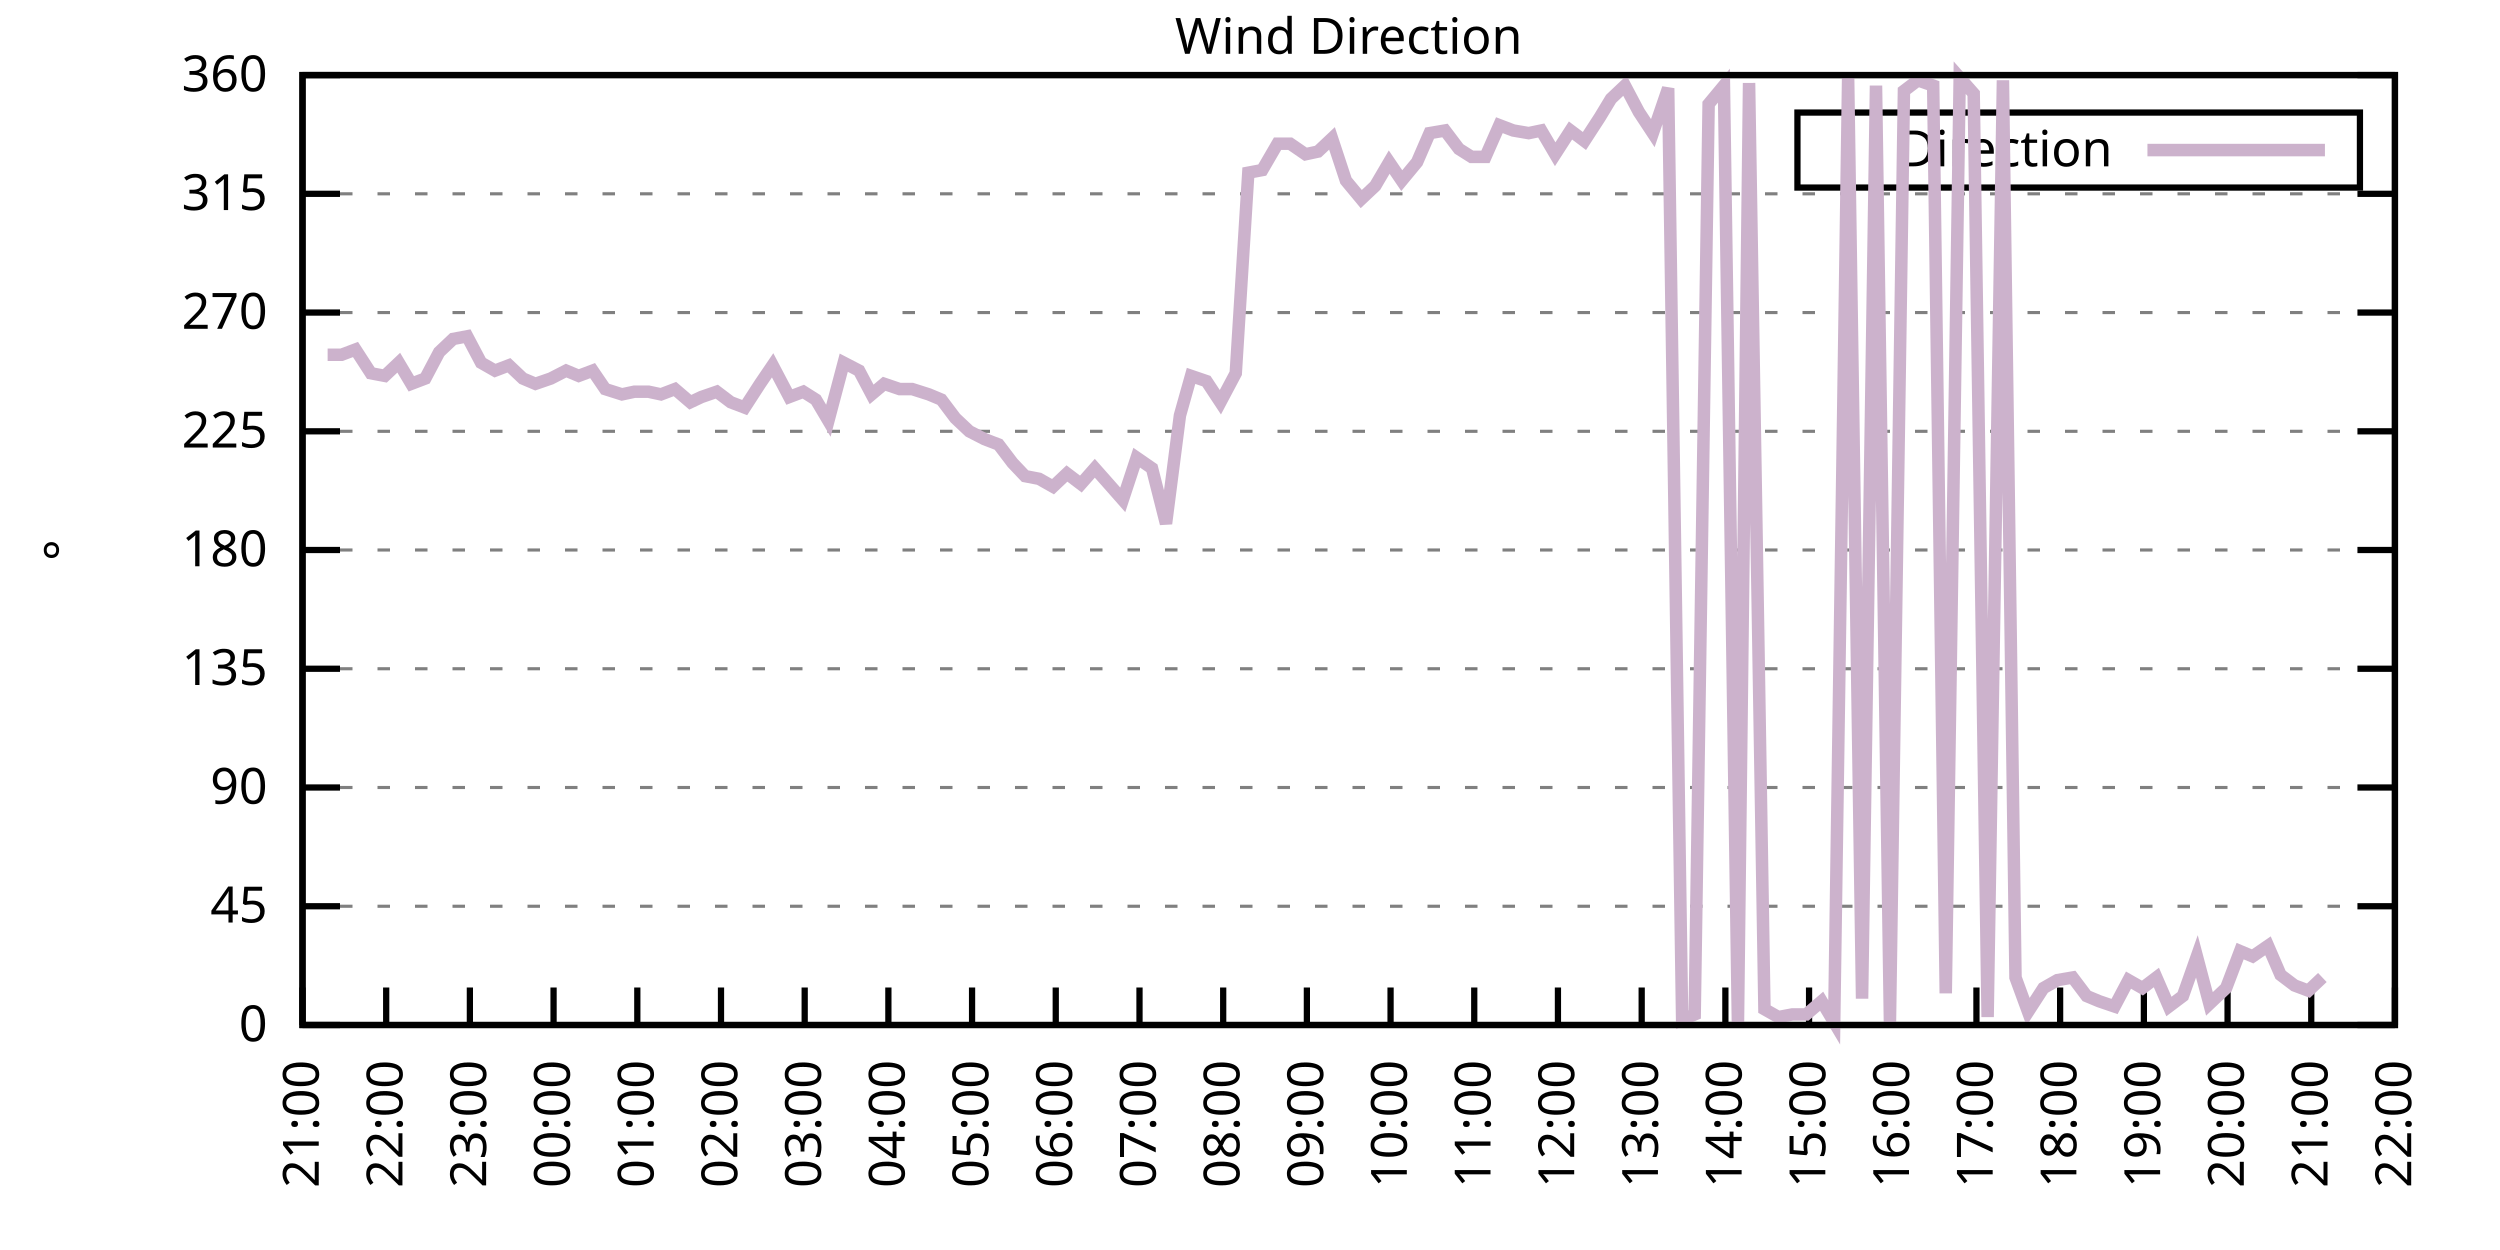
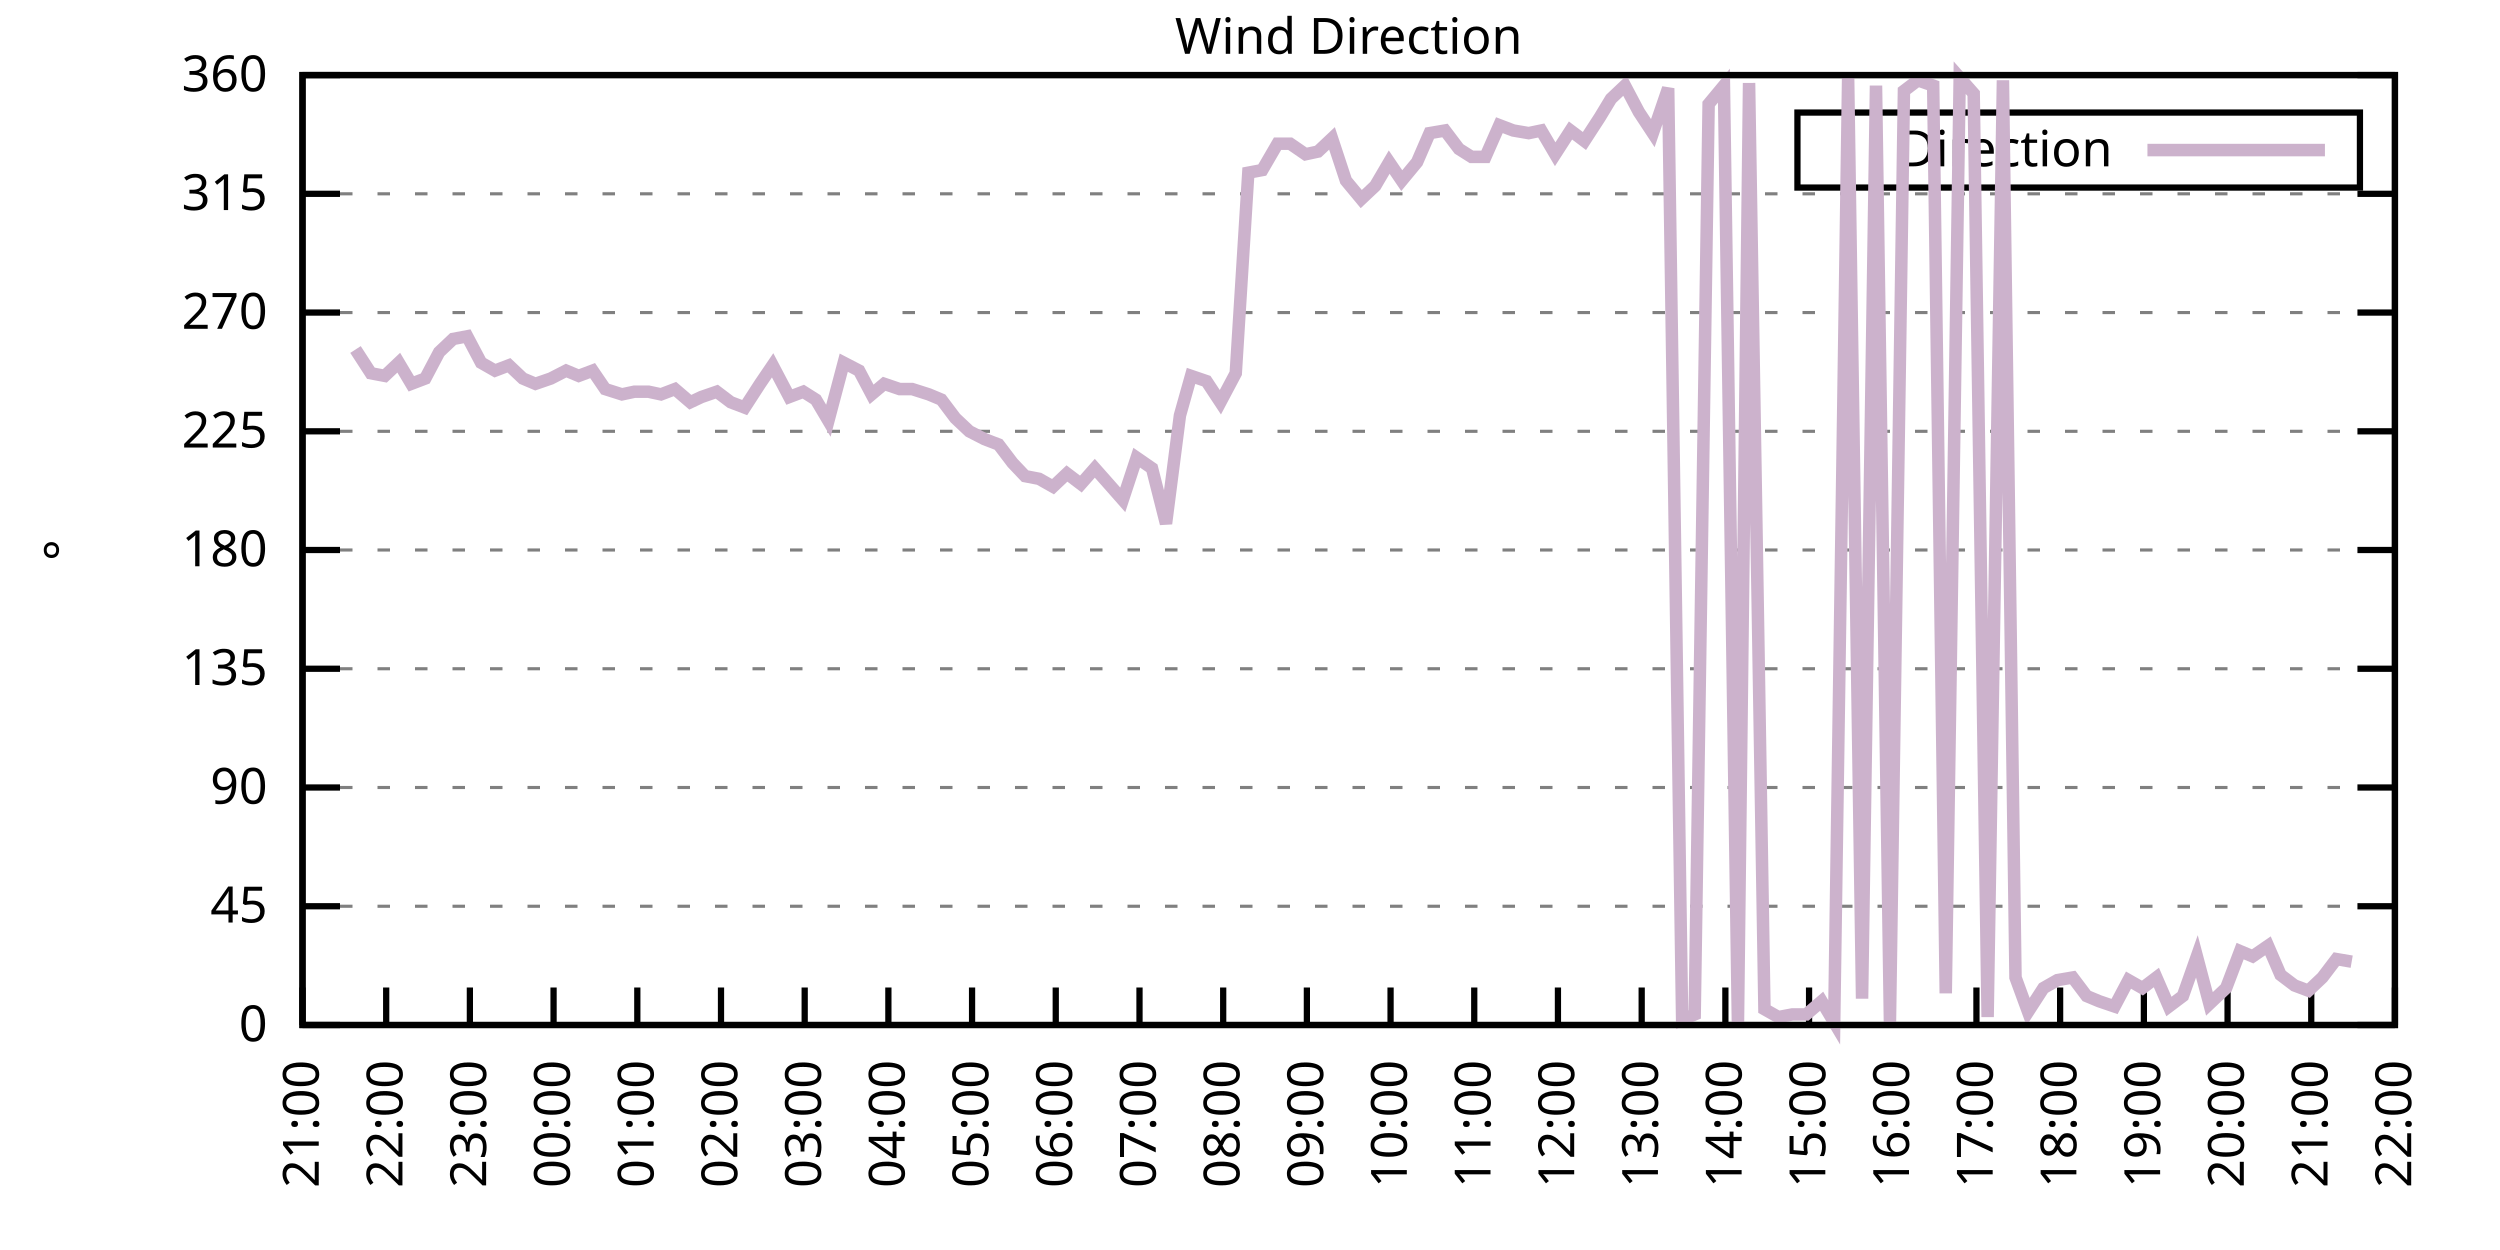
<svg xmlns="http://www.w3.org/2000/svg" xmlns:xlink="http://www.w3.org/1999/xlink" width="400" height="200" viewBox="0 0 400 200">
  <g id="gnuplot_canvas">
    <rect x="0" y="0" width="400" height="200" fill="none" />
    <defs>
      <circle id="gpDot" r="0.5" stroke-width="0.5" stroke="currentColor" />
      <path id="gpPt0" stroke-width="0.333" stroke="currentColor" d="M-1,0 h2 M0,-1 v2" />
      <path id="gpPt1" stroke-width="0.333" stroke="currentColor" d="M-1,-1 L1,1 M1,-1 L-1,1" />
      <path id="gpPt2" stroke-width="0.333" stroke="currentColor" d="M-1,0 L1,0 M0,-1 L0,1 M-1,-1 L1,1 M-1,1 L1,-1" />
      <rect id="gpPt3" stroke-width="0.333" stroke="currentColor" x="-1" y="-1" width="2" height="2" />
      <rect id="gpPt4" stroke-width="0.333" stroke="currentColor" fill="currentColor" x="-1" y="-1" width="2" height="2" />
      <circle id="gpPt5" stroke-width="0.333" stroke="currentColor" cx="0" cy="0" r="1" />
      <use xlink:href="#gpPt5" id="gpPt6" fill="currentColor" stroke="none" />
      <path id="gpPt7" stroke-width="0.333" stroke="currentColor" d="M0,-1.33 L-1.33,0.67 L1.33,0.67 z" />
      <use xlink:href="#gpPt7" id="gpPt8" fill="currentColor" stroke="none" />
      <use xlink:href="#gpPt7" id="gpPt9" stroke="currentColor" transform="rotate(180)" />
      <use xlink:href="#gpPt9" id="gpPt10" fill="currentColor" stroke="none" />
      <use xlink:href="#gpPt3" id="gpPt11" stroke="currentColor" transform="rotate(45)" />
      <use xlink:href="#gpPt11" id="gpPt12" fill="currentColor" stroke="none" />
      <path id="gpPt13" stroke-width="0.333" stroke="currentColor" d="M0,1.330 L1.265,0.411 L0.782,-1.067 L-0.782,-1.076 L-1.265,0.411 z" />
      <use xlink:href="#gpPt13" id="gpPt14" fill="currentColor" stroke="none" />
      <filter id="textbox" filterUnits="objectBoundingBox" x="0" y="0" height="1" width="1">
        <feFlood flood-color="white" flood-opacity="1" result="bgnd" />
        <feComposite in="SourceGraphic" in2="bgnd" operator="atop" />
      </filter>
      <filter id="greybox" filterUnits="objectBoundingBox" x="0" y="0" height="1" width="1">
        <feFlood flood-color="lightgrey" flood-opacity="1" result="grey" />
        <feComposite in="SourceGraphic" in2="grey" operator="atop" />
      </filter>
    </defs>
    <g fill="none" color="white" stroke="currentColor" stroke-width="1.00" stroke-linecap="butt" stroke-linejoin="miter">
</g>
    <g fill="none" color="black" stroke="currentColor" stroke-width="1.00" stroke-linecap="butt" stroke-linejoin="miter">
      <g stroke="none" shape-rendering="crispEdges">
        <polygon fill="rgb(255, 255, 255)" points="48.40,164.00 383.18,164.00 383.18,12.02 48.40,12.02 " />
      </g>
    </g>
    <g fill="none" color="black" stroke="currentColor" stroke-width="1.00" stroke-linecap="butt" stroke-linejoin="miter">
</g>
    <g fill="none" color="black" stroke="black" stroke-width="0.50" stroke-linecap="butt" stroke-linejoin="miter">
</g>
    <g fill="none" color="gray" stroke="currentColor" stroke-width="0.50" stroke-linecap="butt" stroke-linejoin="miter">
      <path stroke="gray" stroke-dasharray="2,4" class="gridline" d="M48.40,164.00 L383.19,164.00  " />
    </g>
    <g fill="none" color="gray" stroke="gray" stroke-width="1.00" stroke-linecap="butt" stroke-linejoin="miter">
</g>
    <g fill="none" color="black" stroke="currentColor" stroke-width="1.00" stroke-linecap="butt" stroke-linejoin="miter">
      <path stroke="black" d="M48.40,164.00 L54.40,164.00 M383.19,164.00 L377.19,164.00  " />
      <g transform="translate(42.80,166.60)" stroke="none" fill="black" font-family="Sans" font-size="8.00" text-anchor="end">
        <text>
          <tspan font-family="Sans"> 0</tspan>
        </text>
      </g>
    </g>
    <g fill="none" color="black" stroke="currentColor" stroke-width="1.00" stroke-linecap="butt" stroke-linejoin="miter">
</g>
    <g fill="none" color="black" stroke="black" stroke-width="0.50" stroke-linecap="butt" stroke-linejoin="miter">
</g>
    <g fill="none" color="gray" stroke="currentColor" stroke-width="0.50" stroke-linecap="butt" stroke-linejoin="miter">
      <path stroke="gray" stroke-dasharray="2,4" class="gridline" d="M48.40,145.00 L383.19,145.00  " />
    </g>
    <g fill="none" color="gray" stroke="gray" stroke-width="1.00" stroke-linecap="butt" stroke-linejoin="miter">
</g>
    <g fill="none" color="black" stroke="currentColor" stroke-width="1.00" stroke-linecap="butt" stroke-linejoin="miter">
      <path stroke="black" d="M48.40,145.00 L54.40,145.00 M383.19,145.00 L377.19,145.00  " />
      <g transform="translate(42.80,147.60)" stroke="none" fill="black" font-family="Sans" font-size="8.00" text-anchor="end">
        <text>
          <tspan font-family="Sans"> 45</tspan>
        </text>
      </g>
    </g>
    <g fill="none" color="black" stroke="currentColor" stroke-width="1.00" stroke-linecap="butt" stroke-linejoin="miter">
</g>
    <g fill="none" color="black" stroke="black" stroke-width="0.50" stroke-linecap="butt" stroke-linejoin="miter">
</g>
    <g fill="none" color="gray" stroke="currentColor" stroke-width="0.50" stroke-linecap="butt" stroke-linejoin="miter">
      <path stroke="gray" stroke-dasharray="2,4" class="gridline" d="M48.40,126.00 L383.19,126.00  " />
    </g>
    <g fill="none" color="gray" stroke="gray" stroke-width="1.00" stroke-linecap="butt" stroke-linejoin="miter">
</g>
    <g fill="none" color="black" stroke="currentColor" stroke-width="1.00" stroke-linecap="butt" stroke-linejoin="miter">
      <path stroke="black" d="M48.40,126.00 L54.40,126.00 M383.19,126.00 L377.19,126.00  " />
      <g transform="translate(42.80,128.60)" stroke="none" fill="black" font-family="Sans" font-size="8.00" text-anchor="end">
        <text>
          <tspan font-family="Sans"> 90</tspan>
        </text>
      </g>
    </g>
    <g fill="none" color="black" stroke="currentColor" stroke-width="1.00" stroke-linecap="butt" stroke-linejoin="miter">
</g>
    <g fill="none" color="black" stroke="black" stroke-width="0.50" stroke-linecap="butt" stroke-linejoin="miter">
</g>
    <g fill="none" color="gray" stroke="currentColor" stroke-width="0.50" stroke-linecap="butt" stroke-linejoin="miter">
      <path stroke="gray" stroke-dasharray="2,4" class="gridline" d="M48.40,107.00 L383.19,107.00  " />
    </g>
    <g fill="none" color="gray" stroke="gray" stroke-width="1.00" stroke-linecap="butt" stroke-linejoin="miter">
</g>
    <g fill="none" color="black" stroke="currentColor" stroke-width="1.00" stroke-linecap="butt" stroke-linejoin="miter">
      <path stroke="black" d="M48.40,107.00 L54.40,107.00 M383.19,107.00 L377.19,107.00  " />
      <g transform="translate(42.80,109.60)" stroke="none" fill="black" font-family="Sans" font-size="8.00" text-anchor="end">
        <text>
          <tspan font-family="Sans"> 135</tspan>
        </text>
      </g>
    </g>
    <g fill="none" color="black" stroke="currentColor" stroke-width="1.00" stroke-linecap="butt" stroke-linejoin="miter">
</g>
    <g fill="none" color="black" stroke="black" stroke-width="0.50" stroke-linecap="butt" stroke-linejoin="miter">
</g>
    <g fill="none" color="gray" stroke="currentColor" stroke-width="0.50" stroke-linecap="butt" stroke-linejoin="miter">
      <path stroke="gray" stroke-dasharray="2,4" class="gridline" d="M48.40,88.00 L383.19,88.00  " />
    </g>
    <g fill="none" color="gray" stroke="gray" stroke-width="1.00" stroke-linecap="butt" stroke-linejoin="miter">
</g>
    <g fill="none" color="black" stroke="currentColor" stroke-width="1.00" stroke-linecap="butt" stroke-linejoin="miter">
      <path stroke="black" d="M48.40,88.00 L54.40,88.00 M383.19,88.00 L377.19,88.00  " />
      <g transform="translate(42.80,90.60)" stroke="none" fill="black" font-family="Sans" font-size="8.00" text-anchor="end">
        <text>
          <tspan font-family="Sans"> 180</tspan>
        </text>
      </g>
    </g>
    <g fill="none" color="black" stroke="currentColor" stroke-width="1.00" stroke-linecap="butt" stroke-linejoin="miter">
</g>
    <g fill="none" color="black" stroke="black" stroke-width="0.50" stroke-linecap="butt" stroke-linejoin="miter">
</g>
    <g fill="none" color="gray" stroke="currentColor" stroke-width="0.50" stroke-linecap="butt" stroke-linejoin="miter">
      <path stroke="gray" stroke-dasharray="2,4" class="gridline" d="M48.40,69.01 L383.19,69.01  " />
    </g>
    <g fill="none" color="gray" stroke="gray" stroke-width="1.00" stroke-linecap="butt" stroke-linejoin="miter">
</g>
    <g fill="none" color="black" stroke="currentColor" stroke-width="1.00" stroke-linecap="butt" stroke-linejoin="miter">
      <path stroke="black" d="M48.40,69.01 L54.40,69.01 M383.19,69.01 L377.19,69.01  " />
      <g transform="translate(42.80,71.61)" stroke="none" fill="black" font-family="Sans" font-size="8.00" text-anchor="end">
        <text>
          <tspan font-family="Sans"> 225</tspan>
        </text>
      </g>
    </g>
    <g fill="none" color="black" stroke="currentColor" stroke-width="1.00" stroke-linecap="butt" stroke-linejoin="miter">
</g>
    <g fill="none" color="black" stroke="black" stroke-width="0.50" stroke-linecap="butt" stroke-linejoin="miter">
</g>
    <g fill="none" color="gray" stroke="currentColor" stroke-width="0.50" stroke-linecap="butt" stroke-linejoin="miter">
      <path stroke="gray" stroke-dasharray="2,4" class="gridline" d="M48.40,50.01 L383.19,50.01  " />
    </g>
    <g fill="none" color="gray" stroke="gray" stroke-width="1.00" stroke-linecap="butt" stroke-linejoin="miter">
</g>
    <g fill="none" color="black" stroke="currentColor" stroke-width="1.00" stroke-linecap="butt" stroke-linejoin="miter">
      <path stroke="black" d="M48.40,50.01 L54.40,50.01 M383.19,50.01 L377.19,50.01  " />
      <g transform="translate(42.80,52.61)" stroke="none" fill="black" font-family="Sans" font-size="8.00" text-anchor="end">
        <text>
          <tspan font-family="Sans"> 270</tspan>
        </text>
      </g>
    </g>
    <g fill="none" color="black" stroke="currentColor" stroke-width="1.00" stroke-linecap="butt" stroke-linejoin="miter">
</g>
    <g fill="none" color="black" stroke="black" stroke-width="0.50" stroke-linecap="butt" stroke-linejoin="miter">
</g>
    <g fill="none" color="gray" stroke="currentColor" stroke-width="0.50" stroke-linecap="butt" stroke-linejoin="miter">
      <path stroke="gray" stroke-dasharray="2,4" class="gridline" d="M48.40,31.01 L383.19,31.01  " />
    </g>
    <g fill="none" color="gray" stroke="gray" stroke-width="1.00" stroke-linecap="butt" stroke-linejoin="miter">
</g>
    <g fill="none" color="black" stroke="currentColor" stroke-width="1.00" stroke-linecap="butt" stroke-linejoin="miter">
      <path stroke="black" d="M48.40,31.01 L54.40,31.01 M383.19,31.01 L377.19,31.01  " />
      <g transform="translate(42.80,33.61)" stroke="none" fill="black" font-family="Sans" font-size="8.00" text-anchor="end">
        <text>
          <tspan font-family="Sans"> 315</tspan>
        </text>
      </g>
    </g>
    <g fill="none" color="black" stroke="currentColor" stroke-width="1.00" stroke-linecap="butt" stroke-linejoin="miter">
</g>
    <g fill="none" color="black" stroke="black" stroke-width="0.50" stroke-linecap="butt" stroke-linejoin="miter">
</g>
    <g fill="none" color="gray" stroke="currentColor" stroke-width="0.50" stroke-linecap="butt" stroke-linejoin="miter">
      <path stroke="gray" stroke-dasharray="2,4" class="gridline" d="M48.40,12.01 L383.19,12.01  " />
    </g>
    <g fill="none" color="gray" stroke="gray" stroke-width="1.00" stroke-linecap="butt" stroke-linejoin="miter">
</g>
    <g fill="none" color="black" stroke="currentColor" stroke-width="1.00" stroke-linecap="butt" stroke-linejoin="miter">
      <path stroke="black" d="M48.40,12.01 L54.40,12.01 M383.19,12.01 L377.19,12.01  " />
      <g transform="translate(42.80,14.61)" stroke="none" fill="black" font-family="Sans" font-size="8.00" text-anchor="end">
        <text>
          <tspan font-family="Sans"> 360</tspan>
        </text>
      </g>
    </g>
    <g fill="none" color="black" stroke="currentColor" stroke-width="1.00" stroke-linecap="butt" stroke-linejoin="miter">
      <path stroke="black" d="M48.40,164.00 L48.40,158.00  " />
      <g transform="translate(51.00,169.60) rotate(270.00)" stroke="none" fill="black" font-family="Sans" font-size="8.00" text-anchor="end">
        <text>
          <tspan font-family="Sans">21:00</tspan>
        </text>
      </g>
    </g>
    <g fill="none" color="black" stroke="currentColor" stroke-width="1.00" stroke-linecap="butt" stroke-linejoin="miter">
      <path stroke="black" d="M61.79,164.00 L61.79,158.00  " />
      <g transform="translate(64.39,169.60) rotate(270.00)" stroke="none" fill="black" font-family="Sans" font-size="8.00" text-anchor="end">
        <text>
          <tspan font-family="Sans">22:00</tspan>
        </text>
      </g>
    </g>
    <g fill="none" color="black" stroke="currentColor" stroke-width="1.00" stroke-linecap="butt" stroke-linejoin="miter">
      <path stroke="black" d="M75.18,164.00 L75.18,158.00  " />
      <g transform="translate(77.78,169.60) rotate(270.00)" stroke="none" fill="black" font-family="Sans" font-size="8.00" text-anchor="end">
        <text>
          <tspan font-family="Sans">23:00</tspan>
        </text>
      </g>
    </g>
    <g fill="none" color="black" stroke="currentColor" stroke-width="1.00" stroke-linecap="butt" stroke-linejoin="miter">
      <path stroke="black" d="M88.57,164.00 L88.57,158.00  " />
      <g transform="translate(91.17,169.60) rotate(270.00)" stroke="none" fill="black" font-family="Sans" font-size="8.00" text-anchor="end">
        <text>
          <tspan font-family="Sans">00:00</tspan>
        </text>
      </g>
    </g>
    <g fill="none" color="black" stroke="currentColor" stroke-width="1.00" stroke-linecap="butt" stroke-linejoin="miter">
      <path stroke="black" d="M101.97,164.00 L101.97,158.00  " />
      <g transform="translate(104.57,169.60) rotate(270.00)" stroke="none" fill="black" font-family="Sans" font-size="8.00" text-anchor="end">
        <text>
          <tspan font-family="Sans">01:00</tspan>
        </text>
      </g>
    </g>
    <g fill="none" color="black" stroke="currentColor" stroke-width="1.00" stroke-linecap="butt" stroke-linejoin="miter">
      <path stroke="black" d="M115.36,164.00 L115.36,158.00  " />
      <g transform="translate(117.96,169.60) rotate(270.00)" stroke="none" fill="black" font-family="Sans" font-size="8.00" text-anchor="end">
        <text>
          <tspan font-family="Sans">02:00</tspan>
        </text>
      </g>
    </g>
    <g fill="none" color="black" stroke="currentColor" stroke-width="1.00" stroke-linecap="butt" stroke-linejoin="miter">
      <path stroke="black" d="M128.75,164.00 L128.75,158.00  " />
      <g transform="translate(131.35,169.60) rotate(270.00)" stroke="none" fill="black" font-family="Sans" font-size="8.00" text-anchor="end">
        <text>
          <tspan font-family="Sans">03:00</tspan>
        </text>
      </g>
    </g>
    <g fill="none" color="black" stroke="currentColor" stroke-width="1.00" stroke-linecap="butt" stroke-linejoin="miter">
      <path stroke="black" d="M142.14,164.00 L142.14,158.00  " />
      <g transform="translate(144.74,169.60) rotate(270.00)" stroke="none" fill="black" font-family="Sans" font-size="8.00" text-anchor="end">
        <text>
          <tspan font-family="Sans">04:00</tspan>
        </text>
      </g>
    </g>
    <g fill="none" color="black" stroke="currentColor" stroke-width="1.00" stroke-linecap="butt" stroke-linejoin="miter">
      <path stroke="black" d="M155.53,164.00 L155.53,158.00  " />
      <g transform="translate(158.13,169.60) rotate(270.00)" stroke="none" fill="black" font-family="Sans" font-size="8.00" text-anchor="end">
        <text>
          <tspan font-family="Sans">05:00</tspan>
        </text>
      </g>
    </g>
    <g fill="none" color="black" stroke="currentColor" stroke-width="1.00" stroke-linecap="butt" stroke-linejoin="miter">
      <path stroke="black" d="M168.92,164.00 L168.92,158.00  " />
      <g transform="translate(171.52,169.60) rotate(270.00)" stroke="none" fill="black" font-family="Sans" font-size="8.00" text-anchor="end">
        <text>
          <tspan font-family="Sans">06:00</tspan>
        </text>
      </g>
    </g>
    <g fill="none" color="black" stroke="currentColor" stroke-width="1.00" stroke-linecap="butt" stroke-linejoin="miter">
      <path stroke="black" d="M182.32,164.00 L182.32,158.00  " />
      <g transform="translate(184.92,169.60) rotate(270.00)" stroke="none" fill="black" font-family="Sans" font-size="8.00" text-anchor="end">
        <text>
          <tspan font-family="Sans">07:00</tspan>
        </text>
      </g>
    </g>
    <g fill="none" color="black" stroke="currentColor" stroke-width="1.00" stroke-linecap="butt" stroke-linejoin="miter">
      <path stroke="black" d="M195.71,164.00 L195.71,158.00  " />
      <g transform="translate(198.31,169.60) rotate(270.00)" stroke="none" fill="black" font-family="Sans" font-size="8.00" text-anchor="end">
        <text>
          <tspan font-family="Sans">08:00</tspan>
        </text>
      </g>
    </g>
    <g fill="none" color="black" stroke="currentColor" stroke-width="1.00" stroke-linecap="butt" stroke-linejoin="miter">
      <path stroke="black" d="M209.10,164.00 L209.10,158.00  " />
      <g transform="translate(211.70,169.60) rotate(270.00)" stroke="none" fill="black" font-family="Sans" font-size="8.00" text-anchor="end">
        <text>
          <tspan font-family="Sans">09:00</tspan>
        </text>
      </g>
    </g>
    <g fill="none" color="black" stroke="currentColor" stroke-width="1.00" stroke-linecap="butt" stroke-linejoin="miter">
      <path stroke="black" d="M222.49,164.00 L222.49,158.00  " />
      <g transform="translate(225.09,169.60) rotate(270.00)" stroke="none" fill="black" font-family="Sans" font-size="8.00" text-anchor="end">
        <text>
          <tspan font-family="Sans">10:00</tspan>
        </text>
      </g>
    </g>
    <g fill="none" color="black" stroke="currentColor" stroke-width="1.00" stroke-linecap="butt" stroke-linejoin="miter">
      <path stroke="black" d="M235.88,164.00 L235.88,158.00  " />
      <g transform="translate(238.48,169.60) rotate(270.00)" stroke="none" fill="black" font-family="Sans" font-size="8.00" text-anchor="end">
        <text>
          <tspan font-family="Sans">11:00</tspan>
        </text>
      </g>
    </g>
    <g fill="none" color="black" stroke="currentColor" stroke-width="1.00" stroke-linecap="butt" stroke-linejoin="miter">
      <path stroke="black" d="M249.27,164.00 L249.27,158.00  " />
      <g transform="translate(251.87,169.60) rotate(270.00)" stroke="none" fill="black" font-family="Sans" font-size="8.00" text-anchor="end">
        <text>
          <tspan font-family="Sans">12:00</tspan>
        </text>
      </g>
    </g>
    <g fill="none" color="black" stroke="currentColor" stroke-width="1.00" stroke-linecap="butt" stroke-linejoin="miter">
      <path stroke="black" d="M262.67,164.00 L262.67,158.00  " />
      <g transform="translate(265.27,169.60) rotate(270.00)" stroke="none" fill="black" font-family="Sans" font-size="8.00" text-anchor="end">
        <text>
          <tspan font-family="Sans">13:00</tspan>
        </text>
      </g>
    </g>
    <g fill="none" color="black" stroke="currentColor" stroke-width="1.00" stroke-linecap="butt" stroke-linejoin="miter">
      <path stroke="black" d="M276.06,164.00 L276.06,158.00  " />
      <g transform="translate(278.66,169.60) rotate(270.00)" stroke="none" fill="black" font-family="Sans" font-size="8.00" text-anchor="end">
        <text>
          <tspan font-family="Sans">14:00</tspan>
        </text>
      </g>
    </g>
    <g fill="none" color="black" stroke="currentColor" stroke-width="1.00" stroke-linecap="butt" stroke-linejoin="miter">
      <path stroke="black" d="M289.45,164.00 L289.45,158.00  " />
      <g transform="translate(292.05,169.60) rotate(270.00)" stroke="none" fill="black" font-family="Sans" font-size="8.00" text-anchor="end">
        <text>
          <tspan font-family="Sans">15:00</tspan>
        </text>
      </g>
    </g>
    <g fill="none" color="black" stroke="currentColor" stroke-width="1.00" stroke-linecap="butt" stroke-linejoin="miter">
      <path stroke="black" d="M302.84,164.00 L302.84,158.00  " />
      <g transform="translate(305.44,169.60) rotate(270.00)" stroke="none" fill="black" font-family="Sans" font-size="8.00" text-anchor="end">
        <text>
          <tspan font-family="Sans">16:00</tspan>
        </text>
      </g>
    </g>
    <g fill="none" color="black" stroke="currentColor" stroke-width="1.00" stroke-linecap="butt" stroke-linejoin="miter">
      <path stroke="black" d="M316.23,164.00 L316.23,158.00  " />
      <g transform="translate(318.83,169.60) rotate(270.00)" stroke="none" fill="black" font-family="Sans" font-size="8.00" text-anchor="end">
        <text>
          <tspan font-family="Sans">17:00</tspan>
        </text>
      </g>
    </g>
    <g fill="none" color="black" stroke="currentColor" stroke-width="1.00" stroke-linecap="butt" stroke-linejoin="miter">
      <path stroke="black" d="M329.62,164.00 L329.62,158.00  " />
      <g transform="translate(332.22,169.60) rotate(270.00)" stroke="none" fill="black" font-family="Sans" font-size="8.00" text-anchor="end">
        <text>
          <tspan font-family="Sans">18:00</tspan>
        </text>
      </g>
    </g>
    <g fill="none" color="black" stroke="currentColor" stroke-width="1.00" stroke-linecap="butt" stroke-linejoin="miter">
      <path stroke="black" d="M343.02,164.00 L343.02,158.00  " />
      <g transform="translate(345.62,169.60) rotate(270.00)" stroke="none" fill="black" font-family="Sans" font-size="8.00" text-anchor="end">
        <text>
          <tspan font-family="Sans">19:00</tspan>
        </text>
      </g>
    </g>
    <g fill="none" color="black" stroke="currentColor" stroke-width="1.00" stroke-linecap="butt" stroke-linejoin="miter">
      <path stroke="black" d="M356.41,164.00 L356.41,158.00  " />
      <g transform="translate(359.01,169.60) rotate(270.00)" stroke="none" fill="black" font-family="Sans" font-size="8.00" text-anchor="end">
        <text>
          <tspan font-family="Sans">20:00</tspan>
        </text>
      </g>
    </g>
    <g fill="none" color="black" stroke="currentColor" stroke-width="1.00" stroke-linecap="butt" stroke-linejoin="miter">
      <path stroke="black" d="M369.80,164.00 L369.80,158.00  " />
      <g transform="translate(372.40,169.60) rotate(270.00)" stroke="none" fill="black" font-family="Sans" font-size="8.00" text-anchor="end">
        <text>
          <tspan font-family="Sans">21:00</tspan>
        </text>
      </g>
    </g>
    <g fill="none" color="black" stroke="currentColor" stroke-width="1.00" stroke-linecap="butt" stroke-linejoin="miter">
      <path stroke="black" d="M383.19,164.00 L383.19,158.00  " />
      <g transform="translate(385.79,169.60) rotate(270.00)" stroke="none" fill="black" font-family="Sans" font-size="8.00" text-anchor="end">
        <text>
          <tspan font-family="Sans">22:00</tspan>
        </text>
      </g>
    </g>
    <g fill="none" color="black" stroke="currentColor" stroke-width="1.00" stroke-linecap="butt" stroke-linejoin="miter">
</g>
    <g fill="none" color="black" stroke="currentColor" stroke-width="1.00" stroke-linecap="butt" stroke-linejoin="miter">
      <path stroke="black" d="M48.40,12.01 L48.40,164.00 L383.19,164.00 L383.19,12.01 L48.40,12.01 Z  " />
    </g>
    <g fill="none" color="black" stroke="currentColor" stroke-width="1.00" stroke-linecap="butt" stroke-linejoin="miter">
</g>
    <g fill="none" color="black" stroke="currentColor" stroke-width="1.00" stroke-linecap="butt" stroke-linejoin="miter">
      <path stroke="black" d="M287.59,30.01 L287.59,18.01 L377.59,18.01 L377.59,30.01 L287.59,30.01 Z  " />
    </g>
    <g id="Wind_direction_plot_1">
      <g fill="none" color="white" stroke="black" stroke-width="2.00" stroke-linecap="butt" stroke-linejoin="miter">
</g>
      <g fill="none" color="black" stroke="currentColor" stroke-width="2.00" stroke-linecap="butt" stroke-linejoin="miter">
        <g transform="translate(337.99,26.61)" stroke="none" fill="black" font-family="Sans" font-size="8.00" text-anchor="end">
          <text>
            <tspan font-family="Sans">Direction</tspan>
          </text>
        </g>
      </g>
      <g fill="none" color="black" stroke="currentColor" stroke-width="2.00" stroke-linecap="butt" stroke-linejoin="miter">
-         <path stroke="rgb(204, 178, 204)" d="M343.59,24.01 L371.99,24.01 M52.42,56.76 L54.65,56.76 L56.88,55.92 L59.34,59.72 L61.57,60.14 L63.80,58.03   L65.81,61.41 L68.04,60.56 L70.27,56.34 L72.50,54.23 L74.74,53.81 L76.97,58.03 L79.20,59.30 L81.43,58.45   L83.66,60.56 L85.67,61.41 L88.13,60.56 L90.58,59.30 L92.59,60.14 L94.82,59.30 L96.83,62.25 L99.51,63.10   L101.52,62.67 L103.75,62.67 L105.76,63.10 L107.99,62.25 L110.45,64.36 L112.23,63.52 L114.69,62.67 L116.92,64.36   L119.15,65.21 L121.61,61.41 L123.62,58.45 L126.29,63.52 L128.53,62.67 L130.54,63.94 L132.54,67.32 L135.00,58.03   L137.45,59.30 L139.46,63.10 L141.47,61.41 L143.93,62.25 L145.94,62.25 L148.61,63.10 L150.62,63.94 L152.85,66.90   L155.09,69.01 L157.54,70.27 L159.77,71.12 L162.01,74.07 L164.01,76.18 L166.25,76.61 L168.48,77.87 L170.71,75.76   L172.94,77.45 L175.17,74.92 L177.41,77.45 L179.64,79.98 L181.87,73.23 L184.32,74.92 L186.56,83.78 L188.79,66.47   L190.57,60.14 L193.03,60.98 L195.26,64.36 L197.72,59.72 L199.73,27.63 L201.96,27.21 L204.41,22.99 L206.42,22.99   L208.88,24.68 L210.88,24.25 L213.12,22.14 L215.35,28.90 L217.80,31.85 L220.04,29.74 L222.27,25.94 L224.28,28.90   L226.73,25.94 L228.74,21.30 L231.20,20.88 L233.43,23.83 L235.44,25.10 L237.67,25.10 L239.90,20.03 L242.13,20.88   L244.59,21.30 L246.60,20.88 L248.83,24.68 L251.28,20.88 L253.51,22.56 L255.97,18.77 L257.76,15.81 L259.99,13.70   L262.22,17.92 L264.45,21.30 L266.91,14.12 L269.14,163.16 L271.15,162.31 L273.38,16.65 L275.83,13.70 L278.07,164.00   L279.85,13.28 L282.31,161.47 L284.54,162.73 L286.77,162.31 L289.00,162.31 L291.46,160.20 L293.47,163.58 L295.70,12.43   L297.93,159.78 L300.16,13.70 L302.39,163.58 L304.63,14.54 L306.86,12.85 L309.31,13.70 L311.32,158.93 L313.55,12.43   L315.79,14.97 L318.02,162.73 L320.47,12.85 L322.48,156.40 L324.49,161.89 L326.95,158.09 L329.18,156.82 L331.63,156.40   L333.86,159.36 L335.87,160.20 L338.33,161.04 L340.56,156.82 L342.79,158.09 L345.02,156.40 L347.03,161.04 L349.26,159.36   L351.50,153.02 L353.51,160.62 L356.18,158.09 L358.42,152.18 L360.42,153.02 L362.88,151.33 L364.89,155.98 L367.12,157.67   L369.35,158.51 L371.58,156.40  " />
+         <path stroke="rgb(204, 178, 204)" d="M343.59,24.01 L371.99,24.01 M56.88,55.92 L59.34,59.72 L61.57,60.14 L63.80,58.03 L65.81,61.41 L68.04,60.56   L70.27,56.34 L72.50,54.23 L74.74,53.81 L76.97,58.03 L79.20,59.30 L81.43,58.45 L83.66,60.56 L85.67,61.41   L88.13,60.56 L90.58,59.30 L92.59,60.14 L94.82,59.30 L96.83,62.25 L99.51,63.10 L101.52,62.67 L103.75,62.67   L105.76,63.10 L107.99,62.25 L110.45,64.36 L112.23,63.52 L114.69,62.67 L116.92,64.36 L119.15,65.21 L121.61,61.41   L123.62,58.45 L126.29,63.52 L128.53,62.67 L130.54,63.94 L132.54,67.32 L135.00,58.03 L137.45,59.30 L139.46,63.10   L141.47,61.41 L143.93,62.25 L145.94,62.25 L148.61,63.10 L150.62,63.94 L152.85,66.90 L155.09,69.01 L157.54,70.27   L159.77,71.12 L162.01,74.07 L164.01,76.18 L166.25,76.61 L168.48,77.87 L170.71,75.76 L172.94,77.45 L175.17,74.92   L177.41,77.45 L179.64,79.98 L181.87,73.23 L184.32,74.92 L186.56,83.78 L188.79,66.47 L190.57,60.14 L193.03,60.98   L195.26,64.36 L197.72,59.72 L199.73,27.63 L201.96,27.21 L204.41,22.99 L206.42,22.99 L208.88,24.68 L210.88,24.25   L213.12,22.14 L215.35,28.90 L217.80,31.85 L220.04,29.74 L222.27,25.94 L224.28,28.90 L226.73,25.94 L228.74,21.30   L231.20,20.88 L233.43,23.83 L235.44,25.10 L237.67,25.10 L239.90,20.03 L242.13,20.88 L244.59,21.30 L246.60,20.88   L248.83,24.68 L251.28,20.88 L253.51,22.56 L255.97,18.77 L257.76,15.81 L259.99,13.70 L262.22,17.92 L264.45,21.30   L266.91,14.12 L269.14,163.16 L271.15,162.31 L273.38,16.65 L275.83,13.70 L278.07,164.00 L279.85,13.28 L282.31,161.47   L284.54,162.73 L286.77,162.31 L289.00,162.31 L291.46,160.20 L293.47,163.58 L295.70,12.43 L297.93,159.78 L300.16,13.70   L302.39,163.58 L304.63,14.54 L306.86,12.85 L309.31,13.70 L311.32,158.93 L313.55,12.43 L315.79,14.97 L318.02,162.73   L320.47,12.85 L322.48,156.40 L324.49,161.89 L326.95,158.09 L329.18,156.82 L331.63,156.40 L333.86,159.36 L335.87,160.20   L338.33,161.04 L340.56,156.82 L342.79,158.09 L345.02,156.40 L347.03,161.04 L349.26,159.36 L351.50,153.02 L353.51,160.62   L356.18,158.09 L358.42,152.18 L360.42,153.02 L362.88,151.33 L364.89,155.98 L367.12,157.67 L369.35,158.51 L371.58,156.40   L373.82,153.45 L376.27,153.87  " />
      </g>
    </g>
    <g fill="none" color="black" stroke="currentColor" stroke-width="2.00" stroke-linecap="butt" stroke-linejoin="miter">
</g>
    <g fill="none" color="black" stroke="black" stroke-width="1.00" stroke-linecap="butt" stroke-linejoin="miter">
</g>
    <g fill="none" color="black" stroke="currentColor" stroke-width="1.00" stroke-linecap="butt" stroke-linejoin="miter">
      <path stroke="black" d="M48.40,12.01 L48.40,164.00 L383.19,164.00 L383.19,12.01 L48.40,12.01 Z  " />
      <g transform="translate(12.80,88.01) rotate(270.00)" stroke="none" fill="black" font-family="Sans" font-size="8.00" text-anchor="middle">
        <text>
          <tspan font-family="Sans">°</tspan>
        </text>
      </g>
    </g>
    <g fill="none" color="black" stroke="currentColor" stroke-width="1.00" stroke-linecap="butt" stroke-linejoin="miter">
</g>
    <g fill="none" color="black" stroke="currentColor" stroke-width="1.00" stroke-linecap="butt" stroke-linejoin="miter">
      <g transform="translate(215.79,8.61)" stroke="none" fill="black" font-family="Sans" font-size="8.00" text-anchor="middle">
        <text>
          <tspan font-family="Sans">Wind Direction</tspan>
        </text>
      </g>
    </g>
    <g fill="none" color="black" stroke="currentColor" stroke-width="1.00" stroke-linecap="butt" stroke-linejoin="miter">
</g>
  </g>
</svg>
